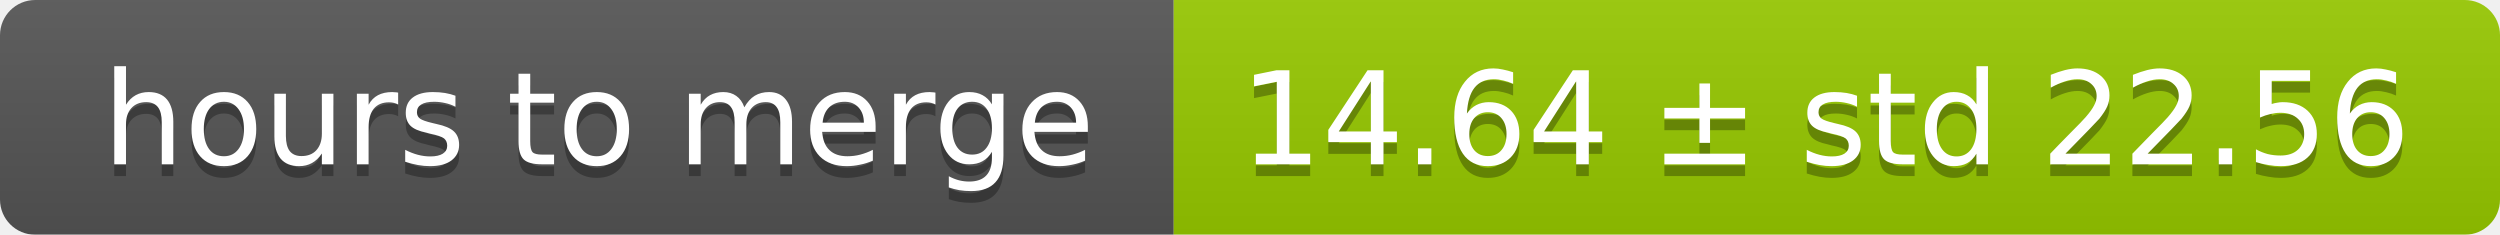
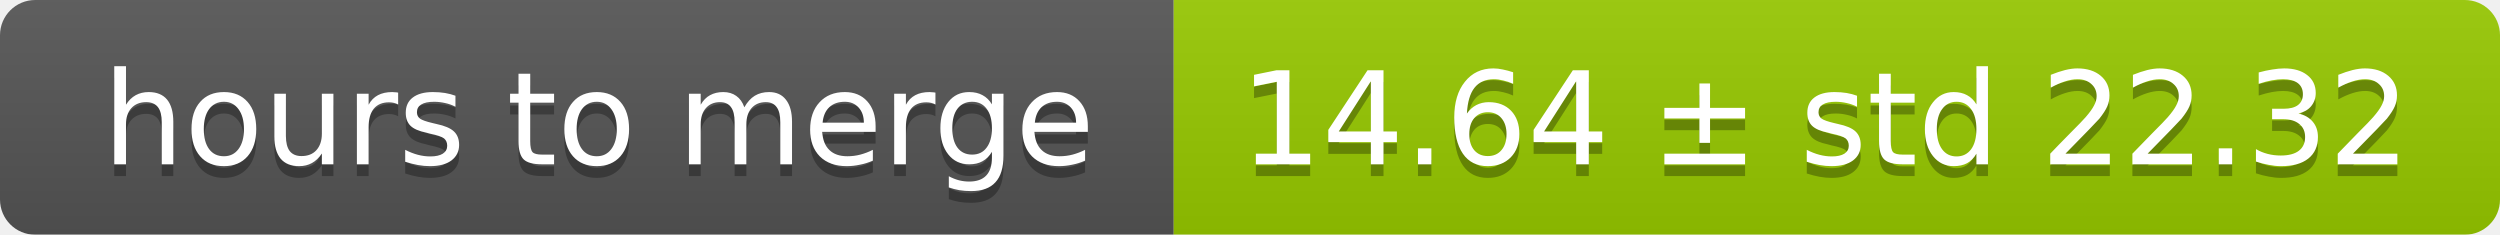
<svg xmlns="http://www.w3.org/2000/svg" width="213" height="20">
  <linearGradient id="smooth" x2="0" y2="100%">
    <stop offset="0" stop-color="#bbb" stop-opacity=".1" />
    <stop offset="1" stop-opacity=".1" />
  </linearGradient>
  <mask id="round">
    <rect width="213" height="20" rx="3" fill="#fff" />
  </mask>
  <g mask="url(#round)">
    <rect width="100" height="20" fill="#555" />
    <rect x="100" width="113" height="20" fill="#97ca00" />
    <rect width="213" height="20" fill="url(#smooth)" />
  </g>
  <g fill="#fff" text-anchor="middle" font-family="DejaVu Sans,Verdana,Geneva,sans-serif" font-size="11">
    <text x="51" y="15" fill="#010101" fill-opacity=".3">hours to merge</text>
    <text x="51" y="14">hours to merge</text>
-     <text x="155.5" y="15" fill="#010101" fill-opacity=".3">14.64 ± std 22.56</text>
-     <text x="155.5" y="14">14.64 ± std 22.56</text>
+     <text x="155.5" y="15" fill="#010101" fill-opacity=".3">14.64 ± std 22.32</text>
+     <text x="155.5" y="14">14.64 ± std 22.32</text>
  </g>
</svg>
